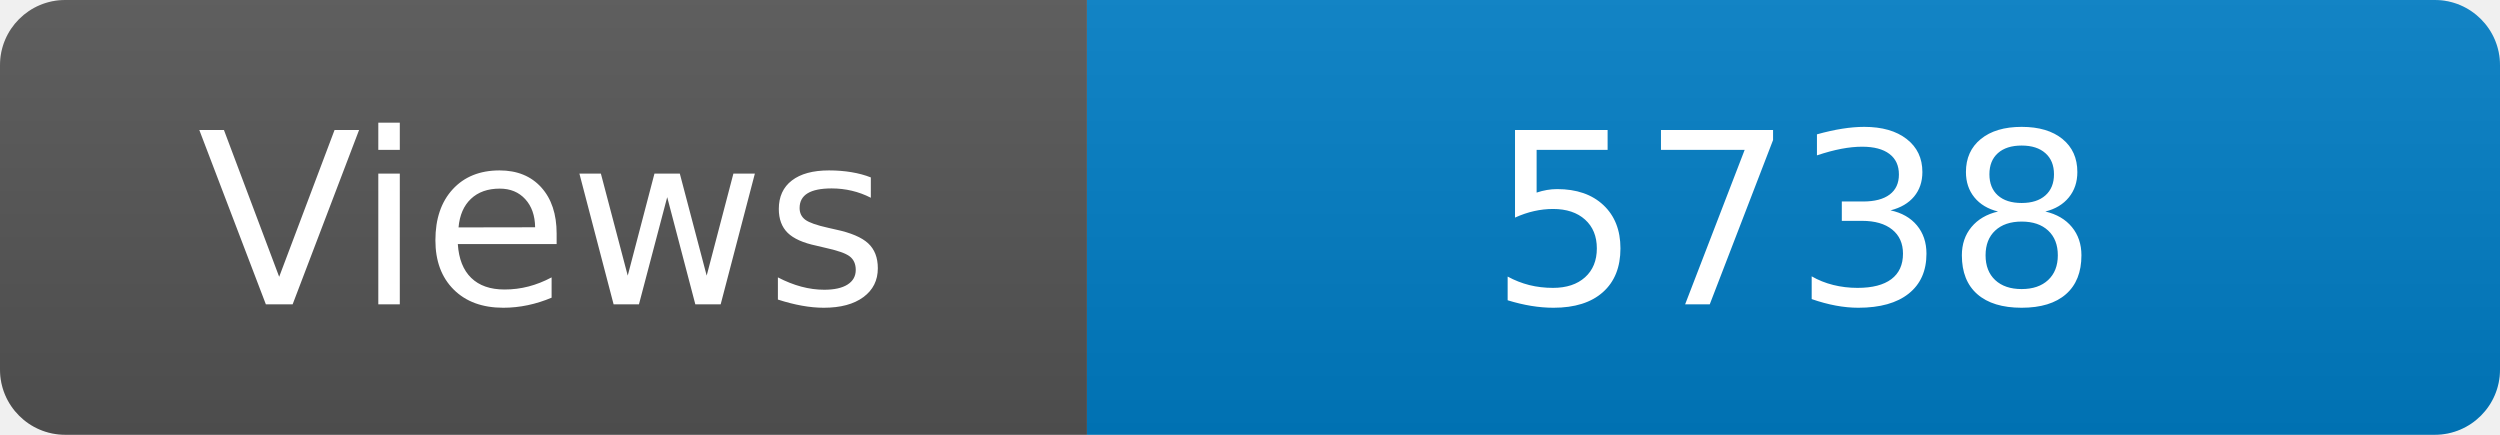
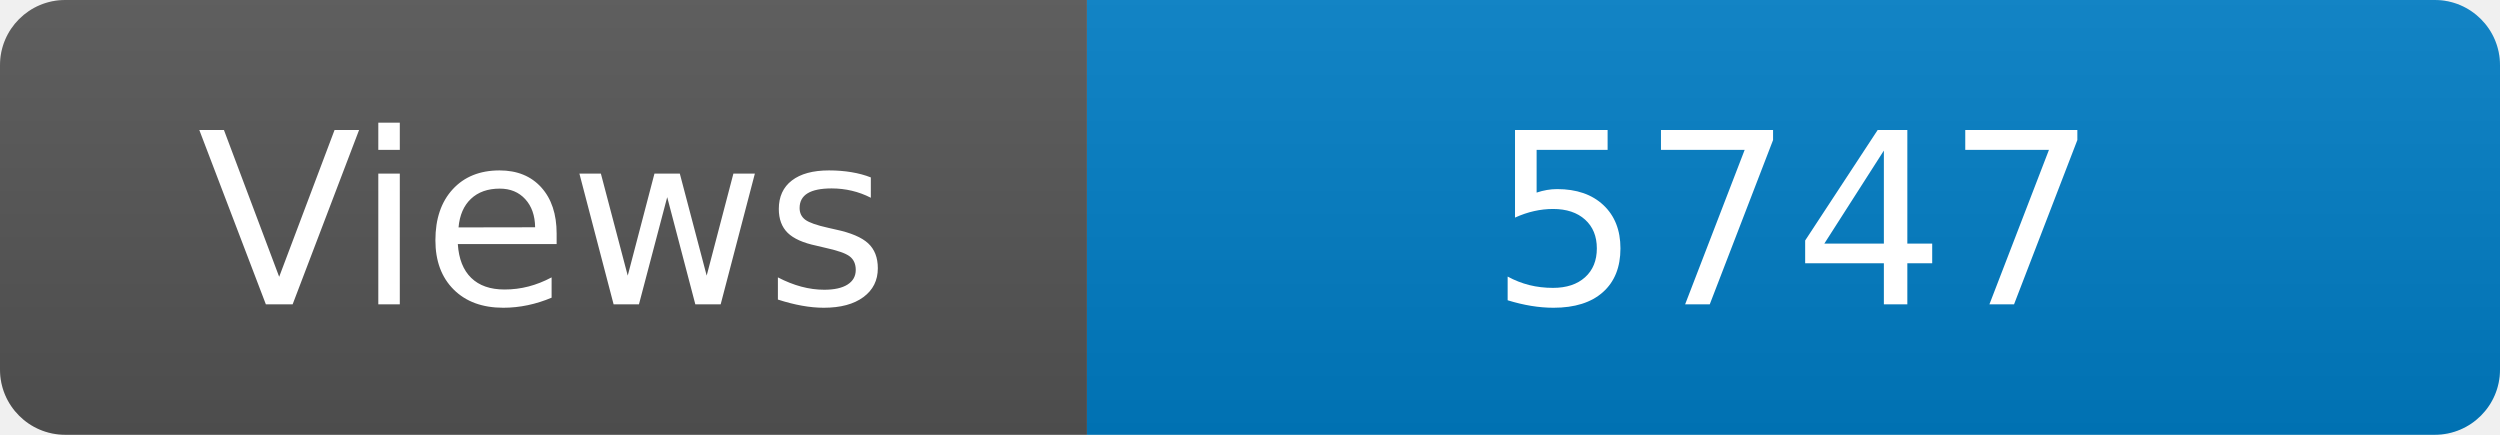
<svg xmlns="http://www.w3.org/2000/svg" width="115" height="20" role="img" aria-label="Maintained?: yes">
  <linearGradient id="s" x2="0" y2="100%">
    <stop offset="0" stop-color="#bbb" stop-opacity=".1" />
    <stop offset="1" stop-opacity=".1" />
  </linearGradient>
  <clipPath id="r">
    <rect width="115" height="20" rx="3" fill="#fff" />
  </clipPath>
  <g clip-path="url(#r)">
    <rect width="50" height="20" fill="#555" />
    <rect x="50" width="160" height="20" fill="#007ec6" />
    <rect width="115" height="20" fill="url(#s)" />
  </g>
  <g fill="#fff" text-anchor="middle" font-family="Verdana,Geneva,DejaVu Sans,sans-serif" font-size="110">
    <text x="250" y="140" transform="scale(.1)" fill="#fff">Views</text>
-     <text x="825" y="140" transform="scale(.1)" fill="#fff">5738</text>
+     <text x="825" y="140" transform="scale(.1)" fill="#fff">5747</text>
  </g>
</svg>
